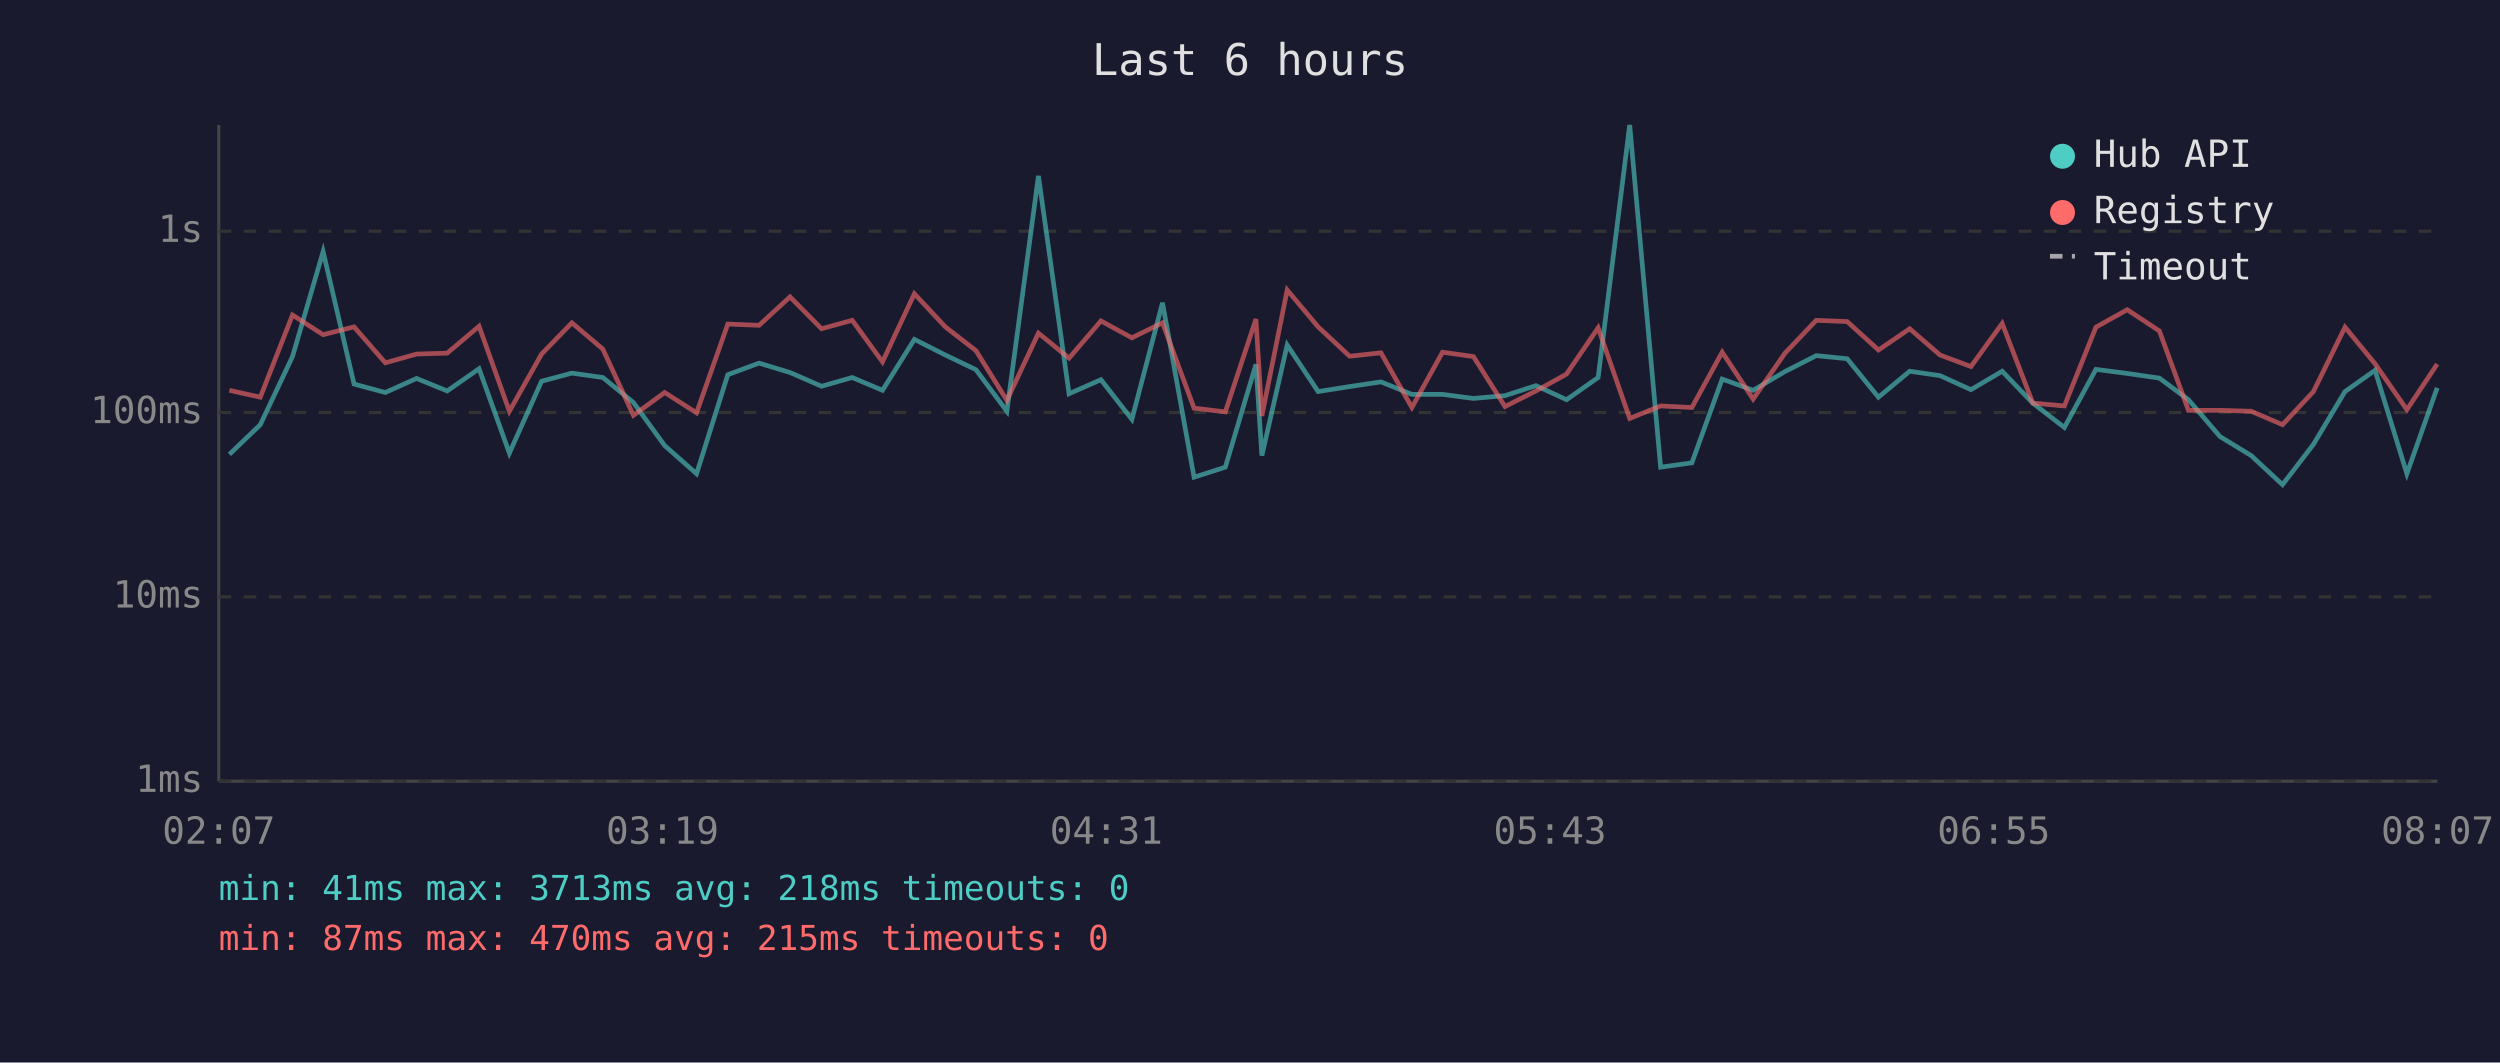
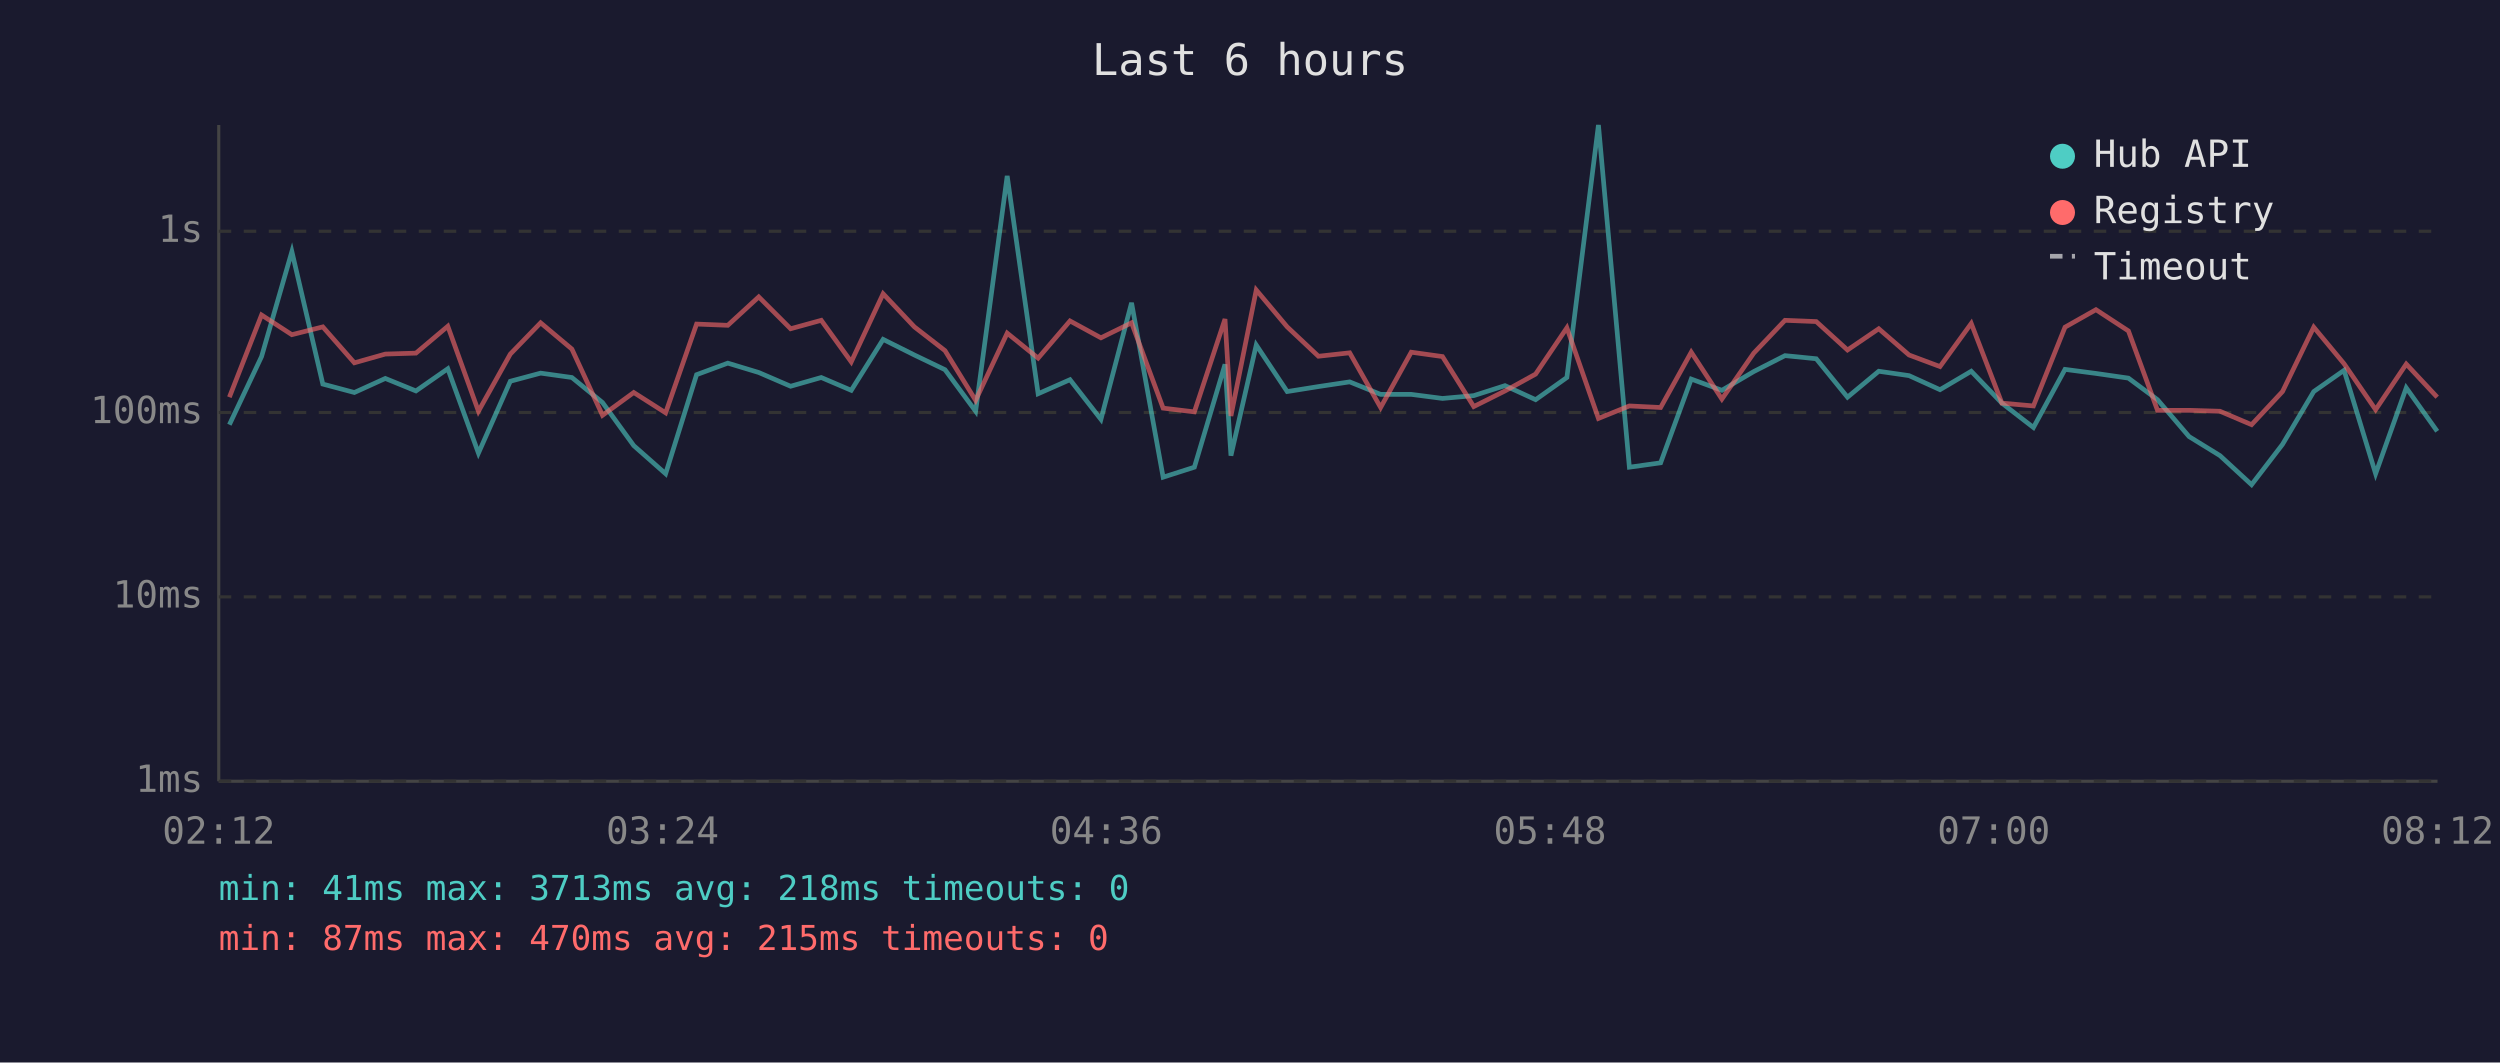
<svg xmlns="http://www.w3.org/2000/svg" viewBox="0 0 800 340" font-family="monospace" font-size="12">
  <rect width="800" height="340" fill="#1a1a2e" />
  <text x="400" y="24" fill="#e0e0e0" font-size="14" text-anchor="middle">Last 6 hours</text>
  <line x1="70" y1="40" x2="70" y2="250" stroke="#444" stroke-width="1" />
  <line x1="70" y1="250" x2="780" y2="250" stroke="#444" stroke-width="1" />
  <line x1="70" y1="250" x2="780" y2="250" stroke="#333" stroke-width="1" stroke-dasharray="4" />
  <text x="65" y="250" fill="#888" text-anchor="end" dominant-baseline="middle">1ms</text>
  <line x1="70" y1="191" x2="780" y2="191" stroke="#333" stroke-width="1" stroke-dasharray="4" />
  <text x="65" y="191" fill="#888" text-anchor="end" dominant-baseline="middle">10ms</text>
  <line x1="70" y1="132" x2="780" y2="132" stroke="#333" stroke-width="1" stroke-dasharray="4" />
  <text x="65" y="132" fill="#888" text-anchor="end" dominant-baseline="middle">100ms</text>
  <line x1="70" y1="74" x2="780" y2="74" stroke="#333" stroke-width="1" stroke-dasharray="4" />
  <text x="65" y="74" fill="#888" text-anchor="end" dominant-baseline="middle">1s</text>
-   <text x="70" y="270" fill="#888" text-anchor="middle">02:07</text>
-   <text x="212" y="270" fill="#888" text-anchor="middle">03:19</text>
-   <text x="354" y="270" fill="#888" text-anchor="middle">04:31</text>
-   <text x="496" y="270" fill="#888" text-anchor="middle">05:43</text>
-   <text x="638" y="270" fill="#888" text-anchor="middle">06:55</text>
-   <text x="780" y="270" fill="#888" text-anchor="middle">08:07</text>
-   <polyline points="73.4,145.4 83.3,135.9 93.6,114.1 103.4,80.5 113.3,122.9 123.3,125.6 133.3,121.1 143.1,125.1 153.3,118.0 163.0,145.0 173.3,122.0 183.0,119.4 192.9,120.8 202.7,128.8 212.7,142.6 222.9,151.6 232.9,119.9 242.9,116.2 252.8,119.2 262.9,123.6 272.7,120.8 282.4,124.9 292.6,108.6 302.5,113.6 312.3,118.3 322.2,131.6 332.3,56.3 342.1,126.0 352.3,121.5 362.2,134.2 372.0,96.9 382.1,152.7 392.1,149.5 401.9,116.6 403.8,145.8 411.9,110.4 421.8,125.3 431.9,123.7 441.9,122.2 451.8,126.2 461.6,126.2 471.5,127.5 481.6,126.6 491.5,123.4 501.3,127.9 511.4,120.8 521.5,40.0 531.4,149.5 541.4,148.1 551.1,121.3 561.0,124.9 571.2,118.9 581.2,113.8 591.1,114.8 601.1,127.1 611.1,118.8 620.8,120.2 630.7,124.7 640.7,118.8 650.5,129.0 660.6,136.8 670.7,118.2 680.7,119.5 691.0,121.0 700.3,127.9 710.4,139.7 720.4,145.8 730.4,155.1 740.3,142.2 750.4,125.3 760.0,118.5 770.2,151.6 779.9,124.1" fill="none" stroke="#4ecdc4" stroke-width="1.5" opacity="0.6" />
-   <polyline points="73.4,124.9 83.3,127.1 93.6,100.8 103.4,107.1 113.3,104.6 123.3,116.1 133.3,113.3 143.1,113.0 153.3,104.4 163.0,131.6 173.3,113.3 183.0,103.3 192.9,111.7 202.7,132.9 212.7,125.6 222.9,132.1 232.9,103.7 242.9,104.1 252.8,95.0 262.9,105.2 272.7,102.5 282.4,115.8 292.6,94.0 302.5,104.6 312.3,112.2 322.2,128.1 332.3,106.6 342.1,114.6 352.3,102.7 362.2,108.1 372.0,103.3 382.1,130.6 392.1,131.8 401.9,102.1 403.8,133.1 411.9,92.8 421.8,104.6 431.9,114.0 441.9,112.9 451.8,130.4 461.6,112.7 471.5,114.1 481.6,130.1 491.5,125.1 501.3,119.7 511.4,104.9 521.5,133.9 531.4,129.9 541.4,130.4 551.1,112.7 561.0,127.7 571.2,113.0 581.2,102.5 591.1,102.9 601.1,112.0 611.1,105.2 620.8,113.6 630.7,117.3 640.7,103.5 650.5,129.0 660.6,129.9 670.7,104.7 680.7,99.1 691.0,105.9 700.3,131.3 710.4,131.3 720.4,131.6 730.4,135.9 740.3,125.3 750.4,104.7 760.0,116.4 770.2,131.1 779.9,116.5" fill="none" stroke="#ff6b6b" stroke-width="1.5" opacity="0.6" />
+   <text x="70" y="270" fill="#888" text-anchor="middle">02:12</text>
+   <text x="212" y="270" fill="#888" text-anchor="middle">03:24</text>
+   <text x="354" y="270" fill="#888" text-anchor="middle">04:36</text>
+   <text x="496" y="270" fill="#888" text-anchor="middle">05:48</text>
+   <text x="638" y="270" fill="#888" text-anchor="middle">07:00</text>
+   <text x="780" y="270" fill="#888" text-anchor="middle">08:12</text>
+   <polyline points="73.4,135.9 83.7,114.1 93.4,80.5 103.3,122.9 113.4,125.6 123.3,121.1 133.1,125.1 143.3,118.0 153.1,145.0 163.3,122.0 173.0,119.4 183.0,120.8 192.8,128.8 202.8,142.6 213.0,151.6 222.9,119.9 232.9,116.2 242.8,119.2 253.0,123.6 262.8,120.8 272.4,124.9 282.6,108.6 292.6,113.6 302.4,118.3 312.2,131.6 322.3,56.3 332.2,126.0 342.4,121.5 352.3,134.2 362.1,96.9 372.2,152.7 382.2,149.5 392.0,116.6 393.9,145.8 402.0,110.4 411.9,125.3 421.9,123.7 431.9,122.2 441.8,126.2 451.6,126.2 461.6,127.5 471.6,126.6 481.6,123.4 491.4,127.9 501.4,120.8 511.5,40.0 521.4,149.5 531.4,148.1 541.2,121.3 551.0,124.9 561.2,118.9 571.2,113.8 581.2,114.8 591.2,127.1 601.2,118.8 610.9,120.2 620.8,124.7 630.8,118.8 640.6,129.0 650.7,136.8 660.8,118.2 670.7,119.5 681.1,121.0 690.4,127.9 700.5,139.7 710.4,145.8 720.5,155.1 730.4,142.2 740.4,125.3 750.1,118.5 760.2,151.6 770.0,124.1 779.9,138.0" fill="none" stroke="#4ecdc4" stroke-width="1.5" opacity="0.6" />
+   <polyline points="73.4,127.1 83.7,100.8 93.4,107.1 103.3,104.6 113.4,116.1 123.3,113.3 133.1,113.0 143.3,104.4 153.1,131.6 163.3,113.3 173.0,103.3 183.0,111.7 192.8,132.9 202.8,125.6 213.0,132.1 222.9,103.7 232.9,104.1 242.8,95.0 253.0,105.2 262.8,102.5 272.4,115.8 282.6,94.0 292.6,104.6 302.4,112.2 312.2,128.1 322.3,106.6 332.2,114.6 342.4,102.7 352.3,108.1 362.1,103.3 372.2,130.6 382.2,131.8 392.0,102.1 393.9,133.1 402.0,92.8 411.9,104.6 421.9,114.0 431.9,112.9 441.8,130.4 451.6,112.7 461.6,114.1 471.6,130.1 481.6,125.1 491.4,119.7 501.4,104.9 511.5,133.9 521.4,129.9 531.4,130.4 541.2,112.7 551.0,127.7 561.2,113.0 571.2,102.5 581.2,102.9 591.2,112.0 601.2,105.2 610.9,113.6 620.8,117.3 630.8,103.5 640.6,129.0 650.7,129.9 660.8,104.7 670.7,99.1 681.1,105.9 690.4,131.3 700.5,131.3 710.4,131.6 720.5,135.9 730.4,125.3 740.4,104.7 750.1,116.4 760.2,131.1 770.0,116.5 779.9,127.1" fill="none" stroke="#ff6b6b" stroke-width="1.5" opacity="0.6" />
  <circle cx="660" cy="50" r="4" fill="#4ecdc4" />
  <text x="670" y="50" fill="#e0e0e0" dominant-baseline="middle">Hub API</text>
  <circle cx="660" cy="68" r="4" fill="#ff6b6b" />
  <text x="670" y="68" fill="#e0e0e0" dominant-baseline="middle">Registry</text>
  <line x1="656" y1="82" x2="664" y2="82" stroke="#e0e0e0" stroke-width="1.5" stroke-dasharray="4,3" opacity="0.7" />
  <text x="670" y="86" fill="#e0e0e0" dominant-baseline="middle">Timeout</text>
  <text x="70" y="288" fill="#4ecdc4" font-size="11">min: 41ms  max: 3713ms  avg: 218ms  timeouts: 0</text>
  <text x="70" y="304" fill="#ff6b6b" font-size="11">min: 87ms  max: 470ms  avg: 215ms  timeouts: 0</text>
</svg>
